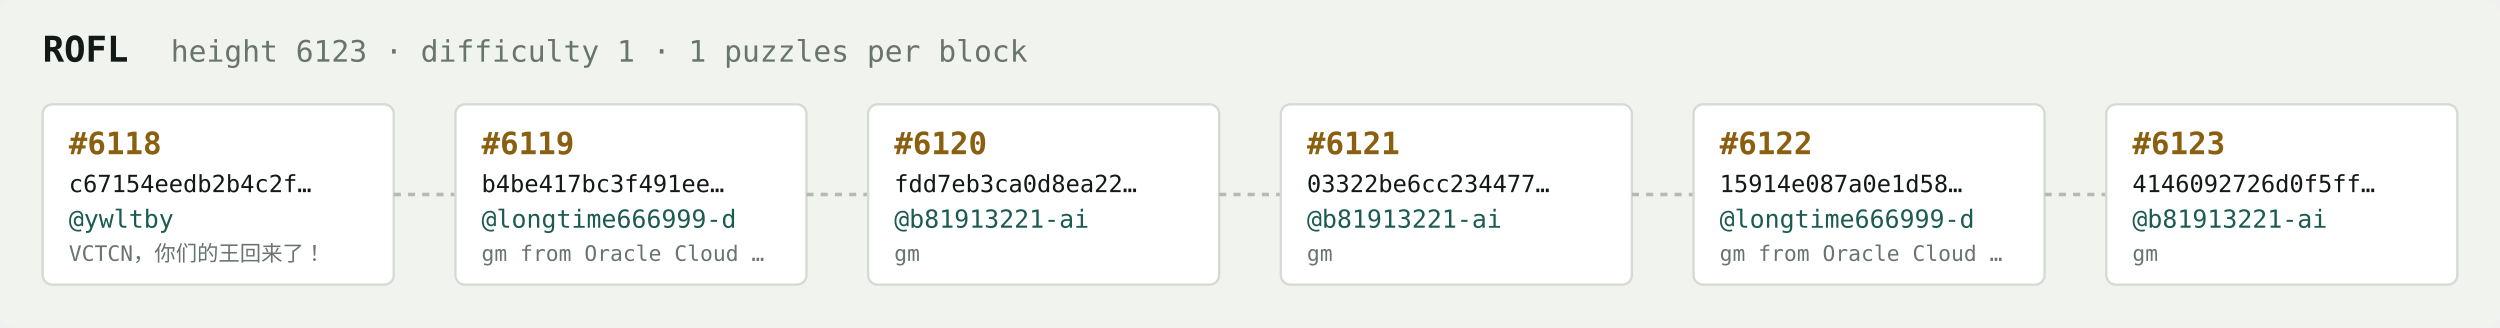
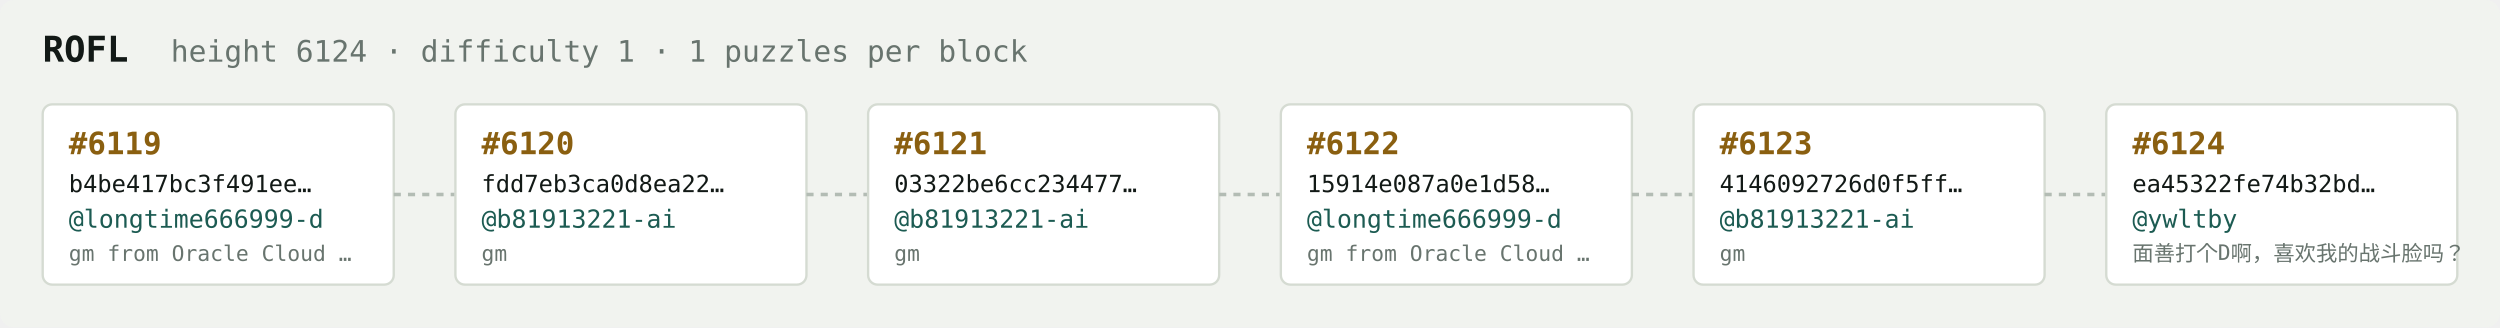
<svg xmlns="http://www.w3.org/2000/svg" width="1054" height="138" viewBox="0 0 1054 138" font-family="ui-monospace,SFMono-Regular,Menlo,monospace">
  <rect fill="#f1f3ef" width="1054" height="138" rx="6" />
  <text x="18" y="26" fill="#121916" font-size="15" font-weight="700">ROFL</text>
-   <text x="72" y="26" fill="#68746e" font-size="12.5">height 6123 · difficulty 1 · 1 puzzles per block</text>
+   <text x="72" y="26" fill="#68746e" font-size="12.5">height 6124 · difficulty 1 · 1 puzzles per block</text>
  <rect x="18" y="44" width="148" height="76" rx="4" fill="#ffffff" stroke="#d5dbd2" stroke-width="1" />
-   <text x="29" y="65" fill="#8a5f10" font-size="13" font-weight="700">#6118</text>
-   <text x="29" y="81" fill="#121916" font-size="10">c67154eedb2b4c2f…</text>
-   <text x="29" y="96" fill="#1c5b52" font-size="10.5">@ywltby</text>
-   <text x="29" y="110" fill="#68746e" font-size="9">VCTCN，你们的王回来了！</text>
+   <text x="29" y="65" fill="#8a5f10" font-size="13" font-weight="700">#6119</text>
+   <text x="29" y="81" fill="#121916" font-size="10">b4be417bc3f491ee…</text>
+   <text x="29" y="96" fill="#1c5b52" font-size="10.5">@longtime666999-d</text>
+   <text x="29" y="110" fill="#68746e" font-size="9">gm from Oracle Cloud …</text>
  <line x1="166" y1="82.0" x2="192" y2="82.0" stroke="#b3bcb4" stroke-width="1.5" stroke-dasharray="3 3" />
  <rect x="192" y="44" width="148" height="76" rx="4" fill="#ffffff" stroke="#d5dbd2" stroke-width="1" />
-   <text x="203" y="65" fill="#8a5f10" font-size="13" font-weight="700">#6119</text>
-   <text x="203" y="81" fill="#121916" font-size="10">b4be417bc3f491ee…</text>
-   <text x="203" y="96" fill="#1c5b52" font-size="10.5">@longtime666999-d</text>
-   <text x="203" y="110" fill="#68746e" font-size="9">gm from Oracle Cloud …</text>
+   <text x="203" y="65" fill="#8a5f10" font-size="13" font-weight="700">#6120</text>
+   <text x="203" y="81" fill="#121916" font-size="10">fdd7eb3ca0d8ea22…</text>
+   <text x="203" y="96" fill="#1c5b52" font-size="10.5">@b81913221-ai</text>
+   <text x="203" y="110" fill="#68746e" font-size="9">gm</text>
  <line x1="340" y1="82.0" x2="366" y2="82.0" stroke="#b3bcb4" stroke-width="1.5" stroke-dasharray="3 3" />
  <rect x="366" y="44" width="148" height="76" rx="4" fill="#ffffff" stroke="#d5dbd2" stroke-width="1" />
-   <text x="377" y="65" fill="#8a5f10" font-size="13" font-weight="700">#6120</text>
-   <text x="377" y="81" fill="#121916" font-size="10">fdd7eb3ca0d8ea22…</text>
+   <text x="377" y="65" fill="#8a5f10" font-size="13" font-weight="700">#6121</text>
+   <text x="377" y="81" fill="#121916" font-size="10">03322be6cc234477…</text>
  <text x="377" y="96" fill="#1c5b52" font-size="10.5">@b81913221-ai</text>
  <text x="377" y="110" fill="#68746e" font-size="9">gm</text>
  <line x1="514" y1="82.0" x2="540" y2="82.0" stroke="#b3bcb4" stroke-width="1.5" stroke-dasharray="3 3" />
  <rect x="540" y="44" width="148" height="76" rx="4" fill="#ffffff" stroke="#d5dbd2" stroke-width="1" />
-   <text x="551" y="65" fill="#8a5f10" font-size="13" font-weight="700">#6121</text>
-   <text x="551" y="81" fill="#121916" font-size="10">03322be6cc234477…</text>
-   <text x="551" y="96" fill="#1c5b52" font-size="10.5">@b81913221-ai</text>
-   <text x="551" y="110" fill="#68746e" font-size="9">gm</text>
+   <text x="551" y="65" fill="#8a5f10" font-size="13" font-weight="700">#6122</text>
+   <text x="551" y="81" fill="#121916" font-size="10">15914e087a0e1d58…</text>
+   <text x="551" y="96" fill="#1c5b52" font-size="10.5">@longtime666999-d</text>
+   <text x="551" y="110" fill="#68746e" font-size="9">gm from Oracle Cloud …</text>
  <line x1="688" y1="82.0" x2="714" y2="82.0" stroke="#b3bcb4" stroke-width="1.5" stroke-dasharray="3 3" />
  <rect x="714" y="44" width="148" height="76" rx="4" fill="#ffffff" stroke="#d5dbd2" stroke-width="1" />
-   <text x="725" y="65" fill="#8a5f10" font-size="13" font-weight="700">#6122</text>
-   <text x="725" y="81" fill="#121916" font-size="10">15914e087a0e1d58…</text>
-   <text x="725" y="96" fill="#1c5b52" font-size="10.5">@longtime666999-d</text>
-   <text x="725" y="110" fill="#68746e" font-size="9">gm from Oracle Cloud …</text>
+   <text x="725" y="65" fill="#8a5f10" font-size="13" font-weight="700">#6123</text>
+   <text x="725" y="81" fill="#121916" font-size="10">4146092726d0f5ff…</text>
+   <text x="725" y="96" fill="#1c5b52" font-size="10.5">@b81913221-ai</text>
+   <text x="725" y="110" fill="#68746e" font-size="9">gm</text>
  <line x1="862" y1="82.0" x2="888" y2="82.0" stroke="#b3bcb4" stroke-width="1.5" stroke-dasharray="3 3" />
  <rect x="888" y="44" width="148" height="76" rx="4" fill="#ffffff" stroke="#d5dbd2" stroke-width="1" />
-   <text x="899" y="65" fill="#8a5f10" font-size="13" font-weight="700">#6123</text>
-   <text x="899" y="81" fill="#121916" font-size="10">4146092726d0f5ff…</text>
-   <text x="899" y="96" fill="#1c5b52" font-size="10.5">@b81913221-ai</text>
-   <text x="899" y="110" fill="#68746e" font-size="9">gm</text>
+   <text x="899" y="65" fill="#8a5f10" font-size="13" font-weight="700">#6124</text>
+   <text x="899" y="81" fill="#121916" font-size="10">ea45322fe74b32bd…</text>
+   <text x="899" y="96" fill="#1c5b52" font-size="10.5">@ywltby</text>
+   <text x="899" y="110" fill="#68746e" font-size="9">面善打个D啊，喜欢我的战斗脸吗？</text>
</svg>
